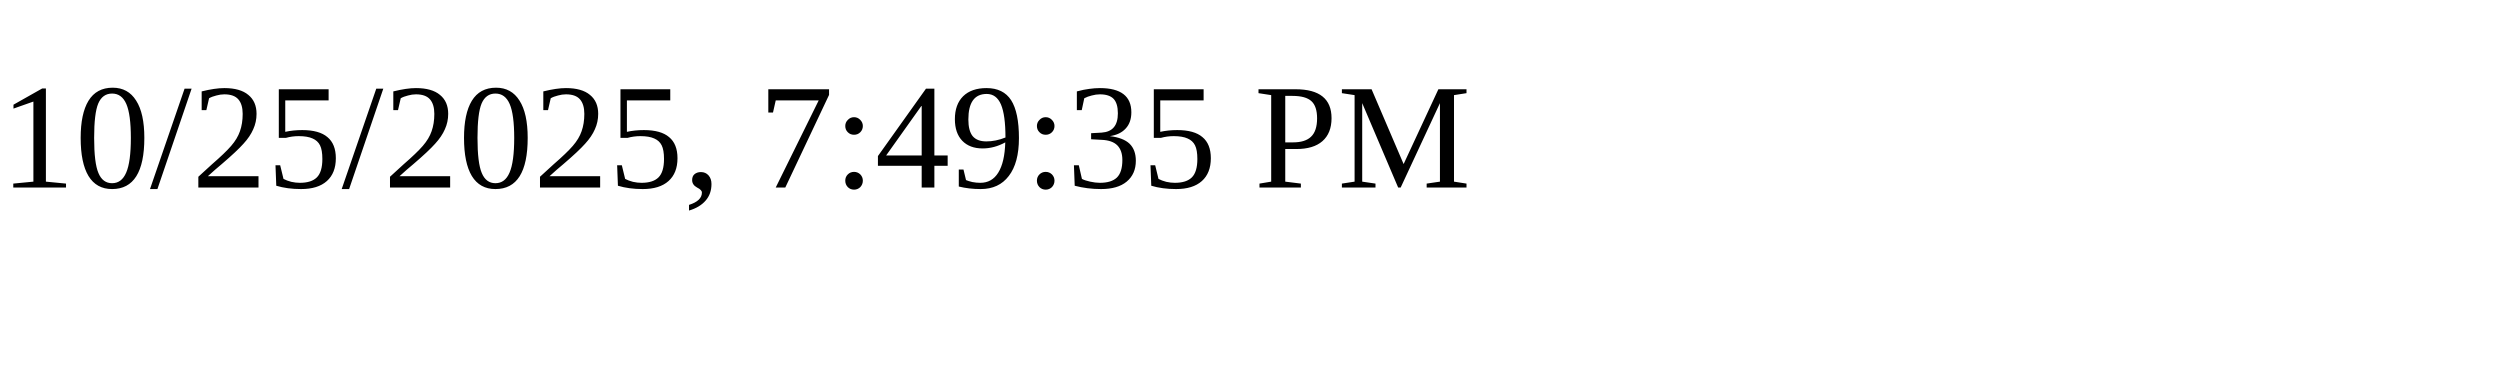
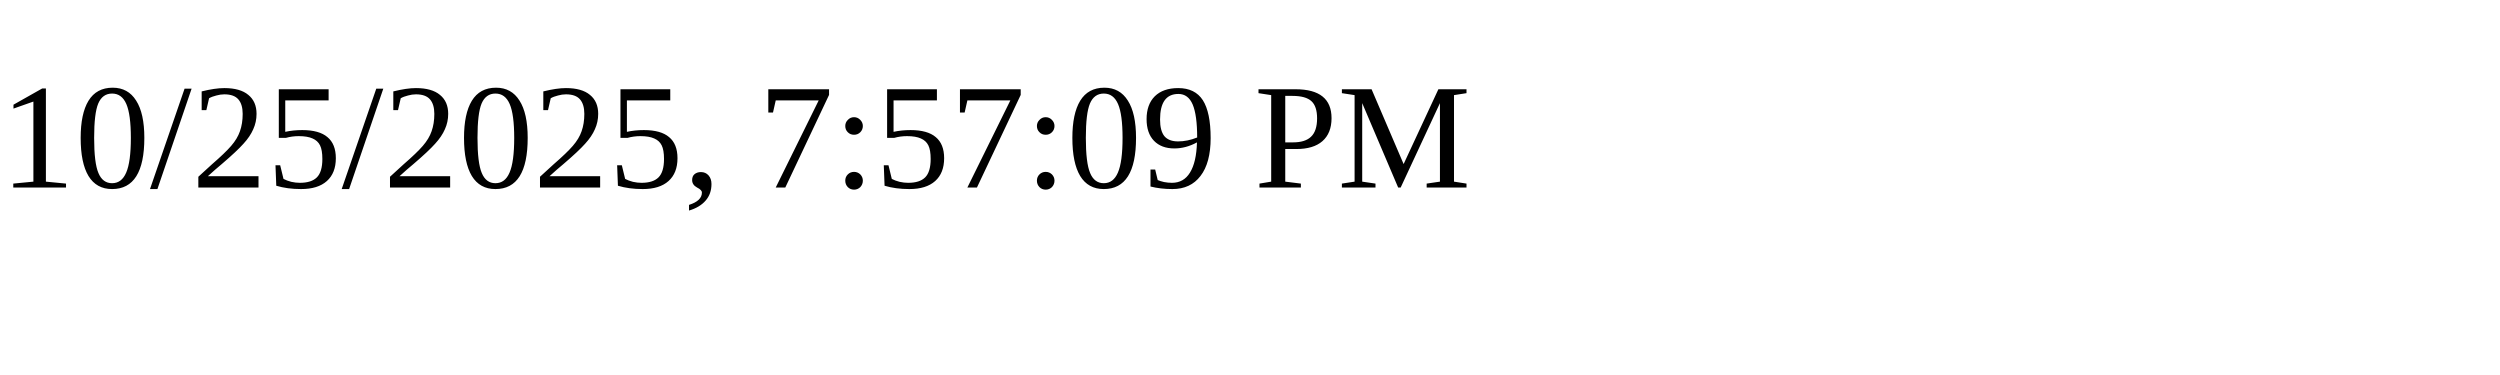
<svg xmlns="http://www.w3.org/2000/svg" height="30" width="200">
-   <text x="0" y="15">10/25/2025, 7:49:35 PM</text>
+   <text x="0" y="15">10/25/2025, 7:57:09 PM</text>
</svg>
